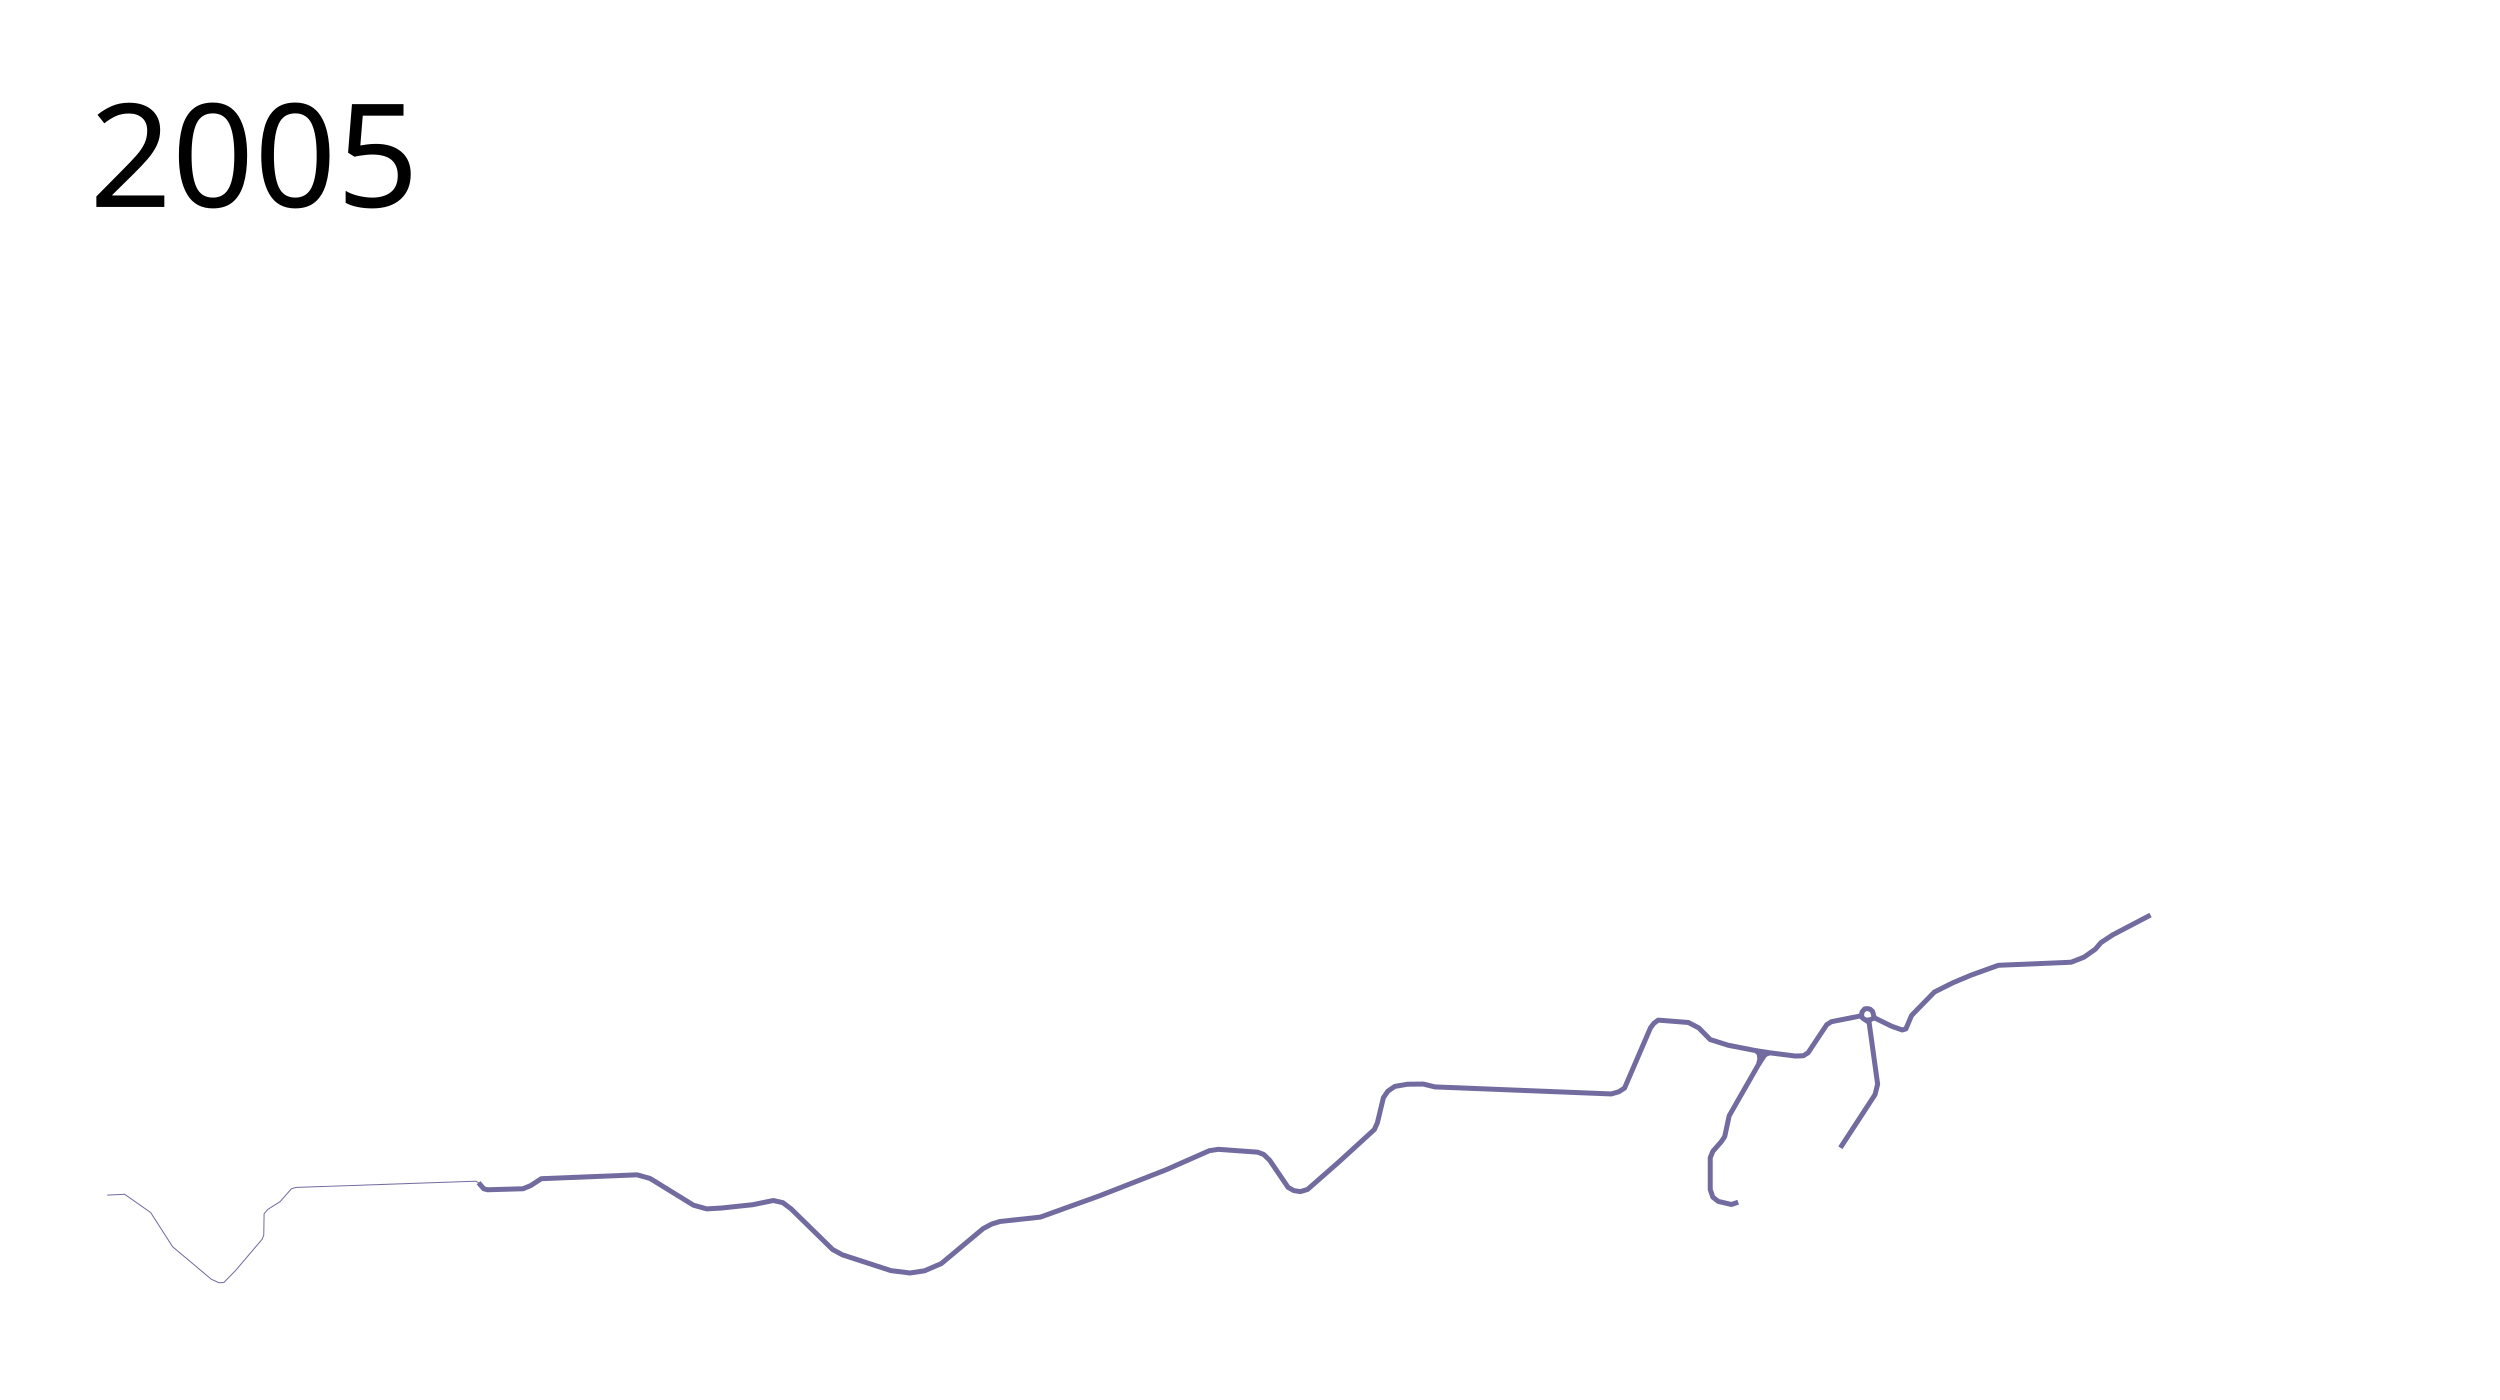
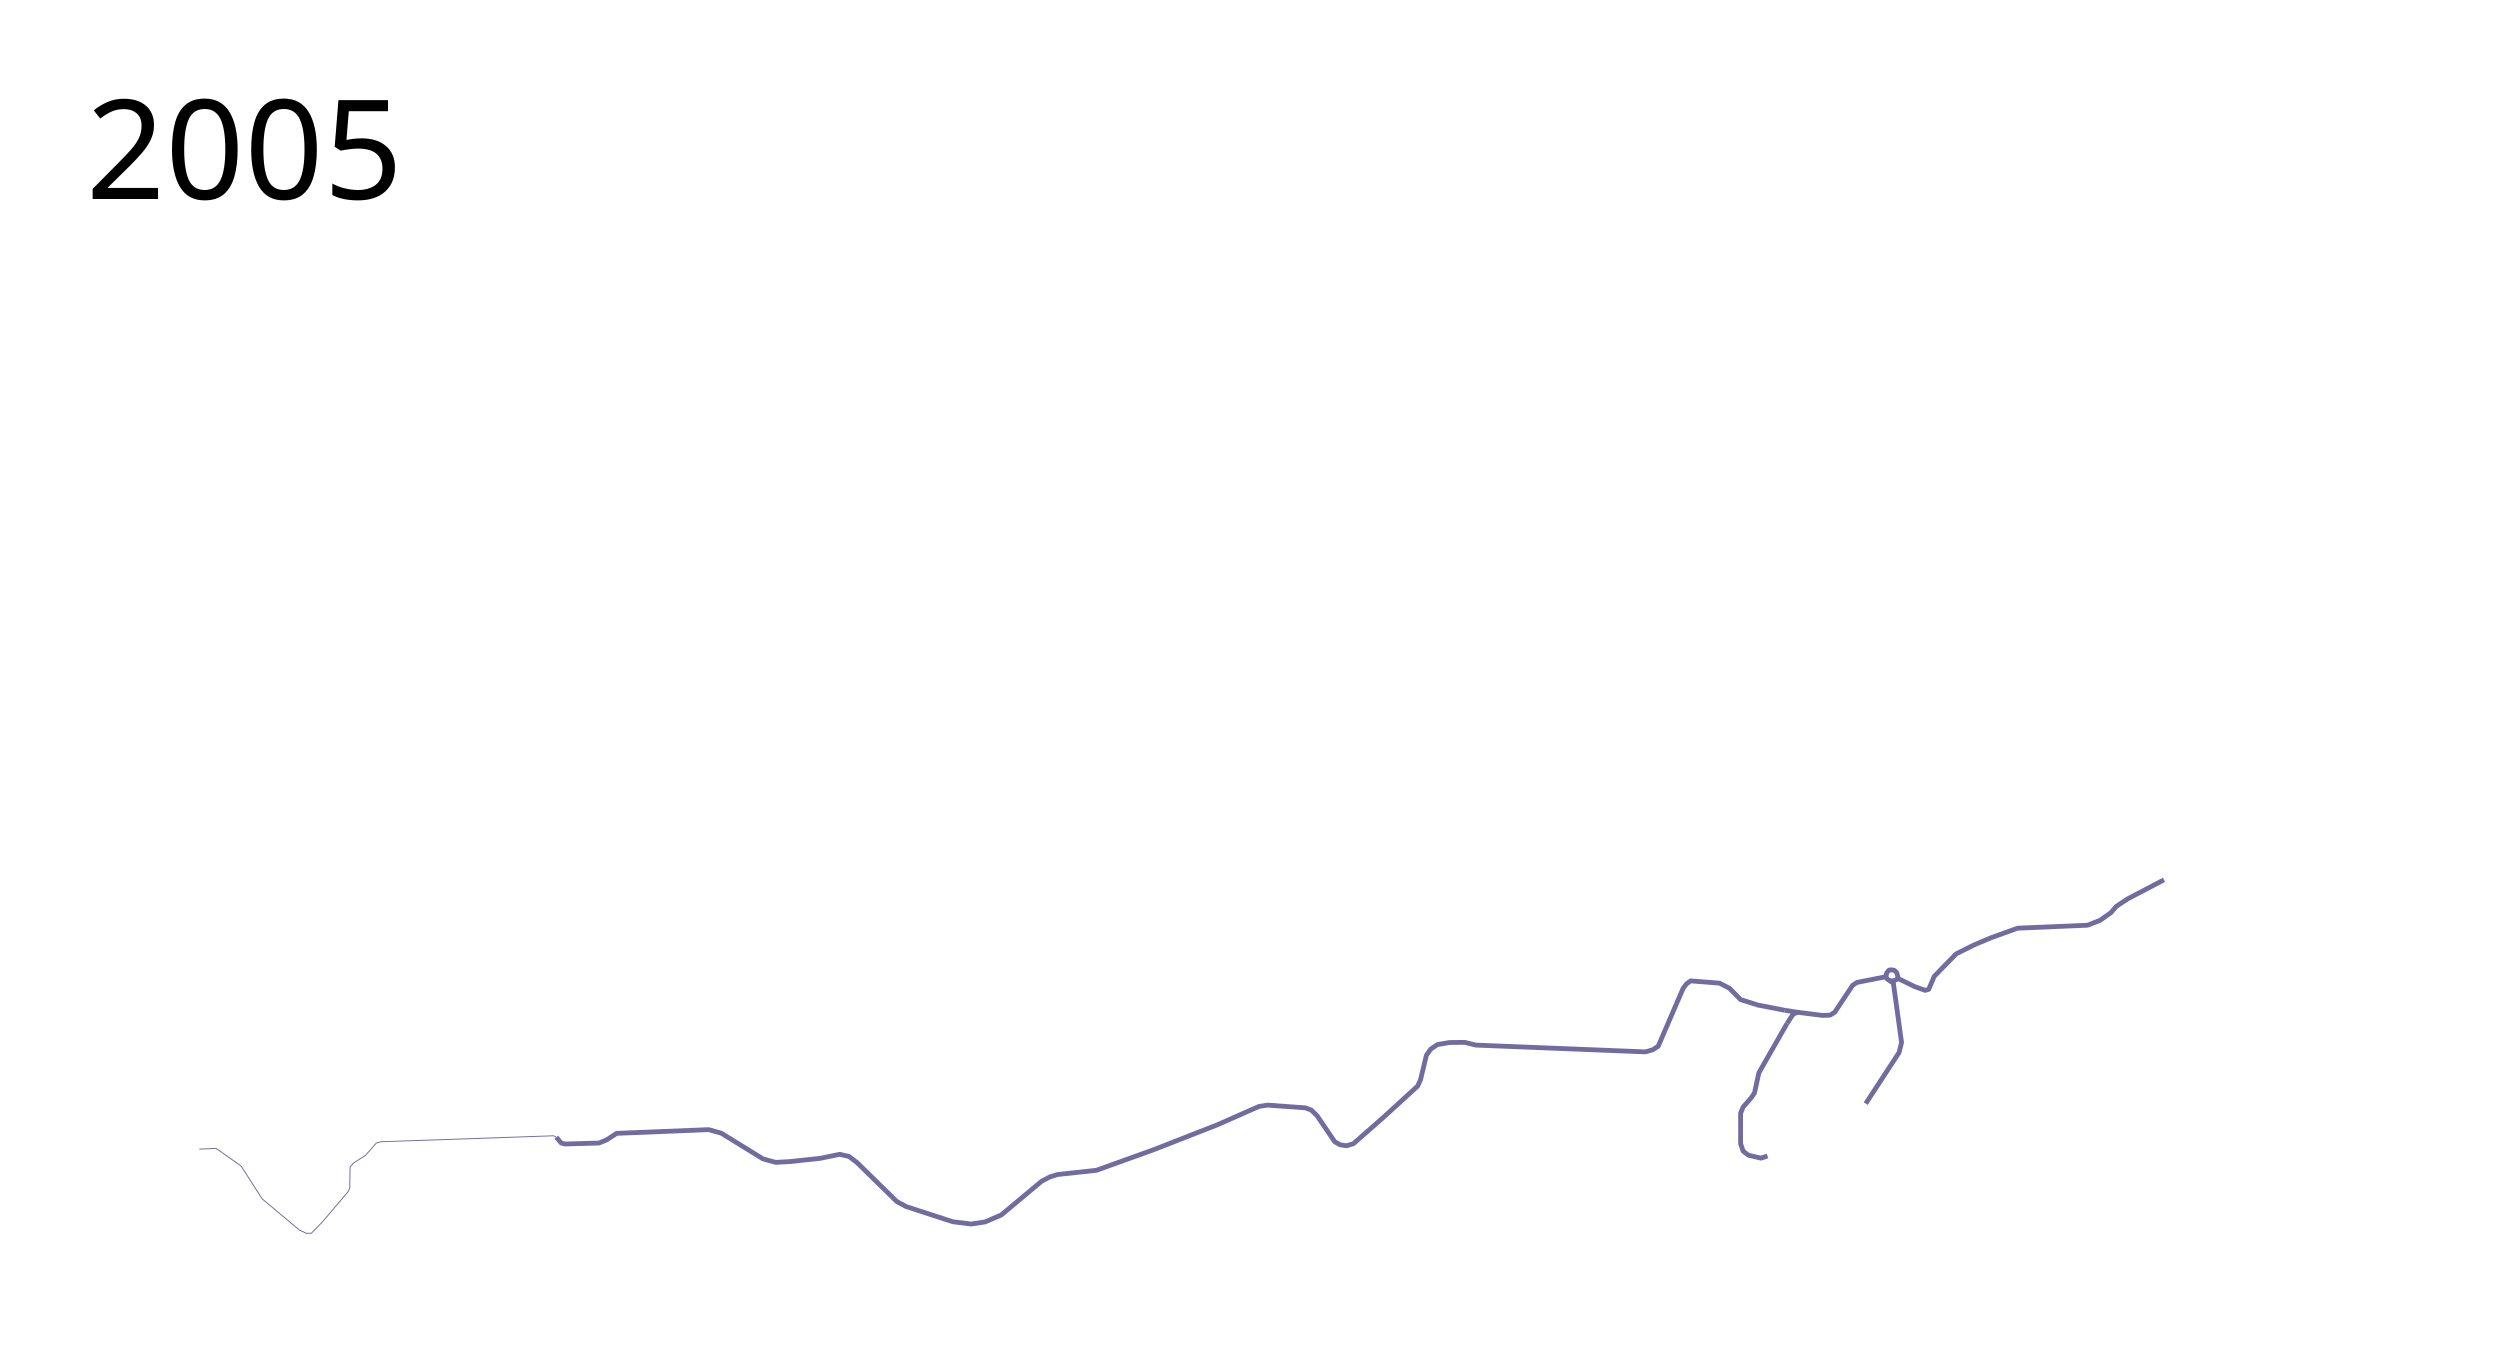
- <svg xmlns="http://www.w3.org/2000/svg" height="1400" width="2500">
-   <path d="M478.531 1182.713l5.202 6.04 3.859 1.007 35.403-1.006 7.718-3.188 10.57-6.88 95.808-3.859 13.087 3.691 43.29 26.679 13.255 3.691 14.597-.839 31.545-3.356 20.47-4.194 9.564 2.181 8.389 6.376 41.276 40.437 9.9 5.37 48.49 15.771 18.96 2.35 14.598-2.182 16.779-7.215 41.947-35.068 8.557-4.53 8.221-2.517 40.27-4.362 59.732-21.477 65.605-25.672 43.793-19.295 8.725-1.343 39.598 2.853 6.04 2.349 5.873 5.705 18.456 27.181 5.705 3.188 6.544 1.007 7.215-2.181 31.712-27.853 35.067-32.048 3.02-6.711 6.041-25.168 4.53-6.544 6.88-4.698 12.584-2.181 15.772-.168 11.745 2.852 176.345 7.047 7.55-2.18 5.706-3.692 25.9-60.132 3.56-4.746 4.27-3.084 30.136 2.373 10.44 5.457 11.39 11.627 18.034 5.695 28 5.458 3.085 3.322.475 4.983-1.187 5.22-29.424 51.492-4.508 20.881-3.56 5.22-8.304 9.492-2.61 6.407v31.796l2.61 7.594 5.457 4.27 13.17 3.085 6.728-2.288M1840.362 1147.739l34.655-53.112 2.61-10.44-8.542-61.814-6.526-4.271-1.067-2.373.523-3.686 2.59-3.134 2.819-.299 2.729.593 2.372 2.136.712 2.491 1.068 3.916 17.204 8.424 10.677 3.796 3.678-1.068 5.695-13.407 6.407-6.644L1934.458 992l18.745-9.373 17.797-7.475 27.288-9.847 72.848-3.085 12.932-5.101 11.271-7.95 5.576-6.525 11.865-7.83 37.731-19.79" fill="none" stroke="#716b9f" stroke-width="5" stroke-linejoin="round" />
+ <svg xmlns="http://www.w3.org/2000/svg" width="2600" height="1400" viewBox="-100 0 2600 1400">
+   <path d="M1758.627 1064.254l-29.424 51.492-4.508 20.881-3.56 5.22-8.304 9.492-2.61 6.407v31.796l2.61 7.594 5.457 4.27 13.17 3.086 6.728-2.288M478.531 1182.713l5.202 6.04 3.859 1.007 35.403-1.006 7.718-3.188 10.57-6.88 95.808-3.859 13.087 3.691 43.29 26.679 13.255 3.691 14.597-.839 31.545-3.356 20.47-4.194 9.564 2.181 8.389 6.376 41.276 40.437 9.9 5.37 48.49 15.771 18.96 2.35 14.598-2.182 16.779-7.215 41.947-35.068 8.557-4.53 8.221-2.517 40.27-4.362 59.732-21.477 65.605-25.672 43.793-19.295 8.725-1.343 39.598 2.853 6.04 2.349 5.873 5.705 18.456 27.181 5.705 3.188 6.544 1.007 7.215-2.181 31.712-27.853 35.067-32.048 3.02-6.711 6.041-25.168 4.53-6.544 6.88-4.698 12.584-2.181 15.772-.168 11.745 2.852 176.345 7.047 7.55-2.18 5.706-3.692 25.9-60.132 3.56-4.746 4.27-3.084 30.136 2.373 10.44 5.457 11.39 11.627 18.034 5.695 28 5.458M1840.362 1147.739l34.655-53.112 2.61-10.44-8.542-61.814-6.526-4.271-1.067-2.373.523-3.686 2.59-3.134 2.819-.299 2.729.593 2.372 2.136.712 2.491 1.068 3.916 17.204 8.424 10.677 3.796 3.678-1.068 5.695-13.407 6.407-6.644L1934.458 992l18.745-9.373 17.797-7.475 27.288-9.847 72.848-3.085 12.932-5.101 11.271-7.95 5.576-6.525 11.865-7.83 37.731-19.79" fill="none" stroke="#716b9f" stroke-width="5" stroke-linejoin="round" />
  <path d="M1861.492 1015.729l-30.17 5.992-4.614 3.02-18.624 28.02-4.866 3.02-7.886.252-25.252-3.188-3.524 1.007-2.097 1.51-5.832 8.892M1756.254 1050.729l13.826 2.116M1864.796 1020.462l5.474-.724 4.035-1.992" fill="none" stroke="#716b9f" stroke-width="5" stroke-linejoin="round" />
  <path d="M478.531 1182.713l-2.685-1.51-179.7 6.208-4.699 1.343-11.41 12.92-12.248 7.717-3.691 4.363-.336 21.31-1.51 4.026-26.51 31.209-11.913 12.248-5.034.168-7.55-3.524-38.592-32.383-21.98-34.229-26.007-18.288-17.45.838" fill="none" stroke="#716b9f" stroke-linejoin="round" />
-   <text style="line-height:125%;-inkscape-font-specification:Sans" y="206.961" x="89.453" font-weight="400" font-size="144px" font-family="Sans" letter-spacing="0" word-spacing="0">
-     <tspan y="206.961" x="89.453">2005</tspan>
+   <text x="-10.547" y="206.961" style="line-height:125%;-inkscape-font-specification:Sans" font-weight="400" font-size="144px" font-family="Sans" letter-spacing="0" word-spacing="0">
+     <tspan x="-10.547" y="206.961">2005</tspan>
  </text>
</svg>
